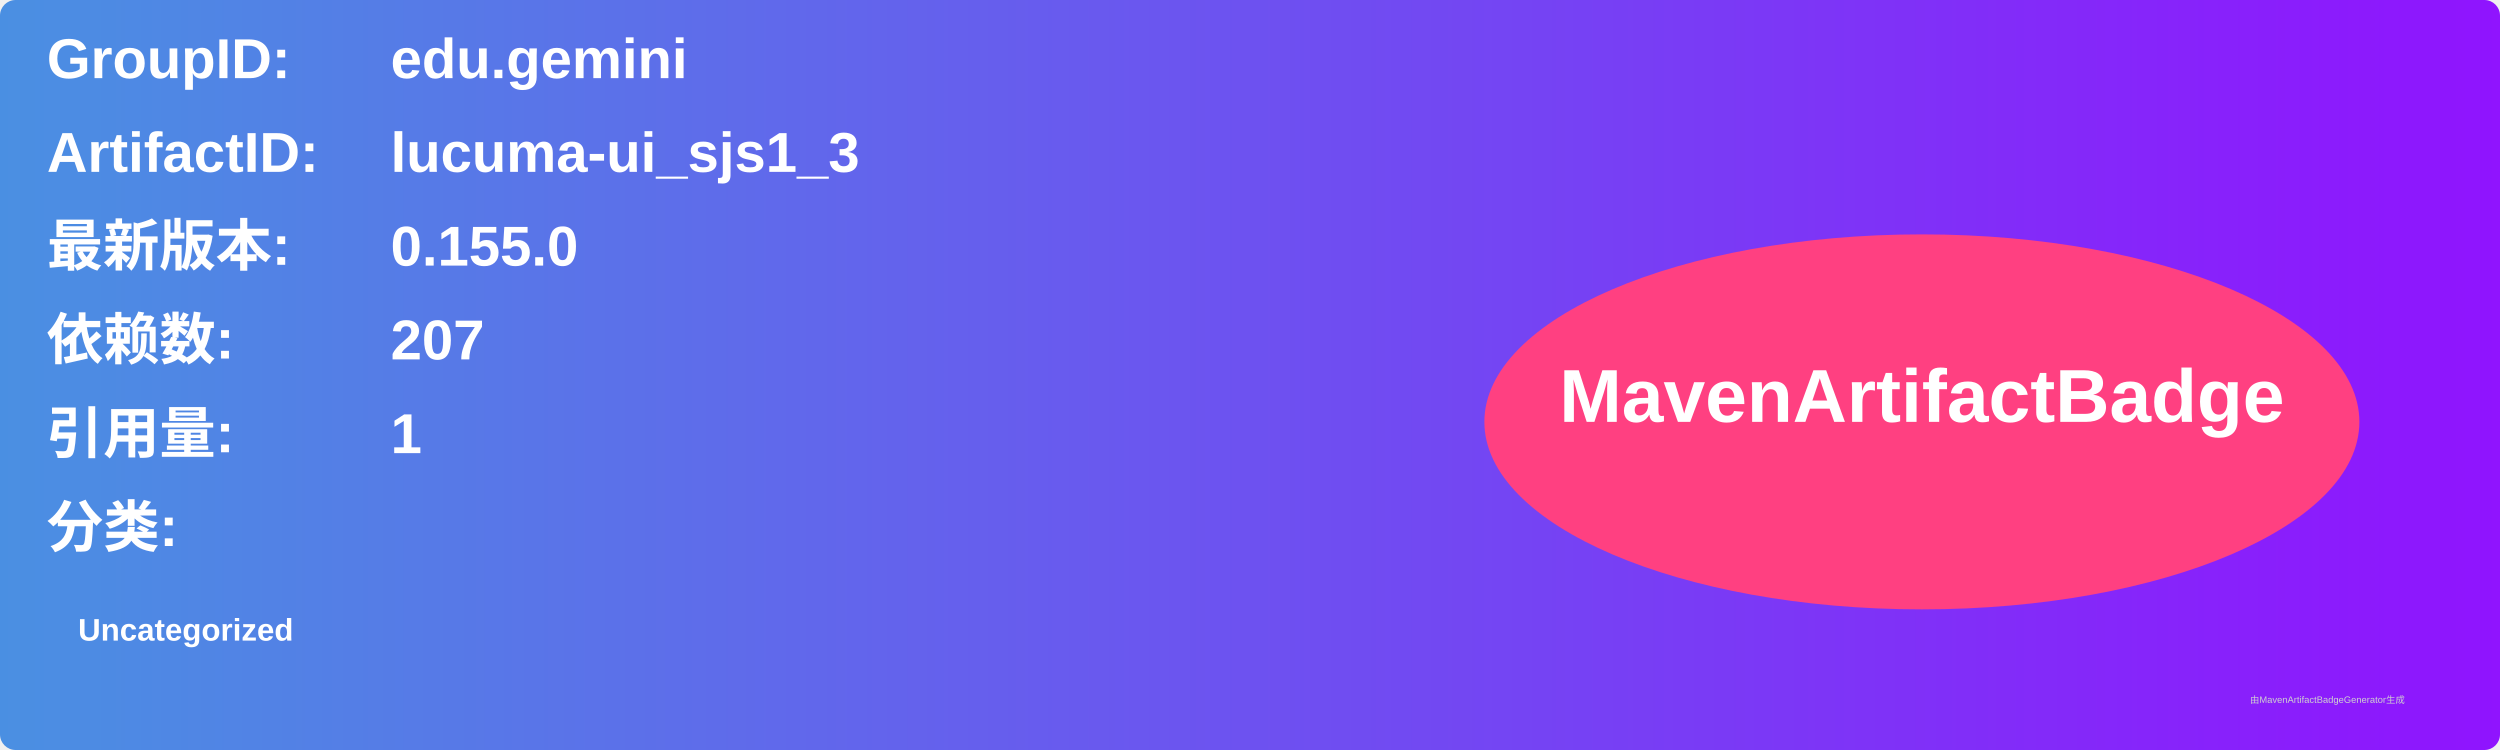
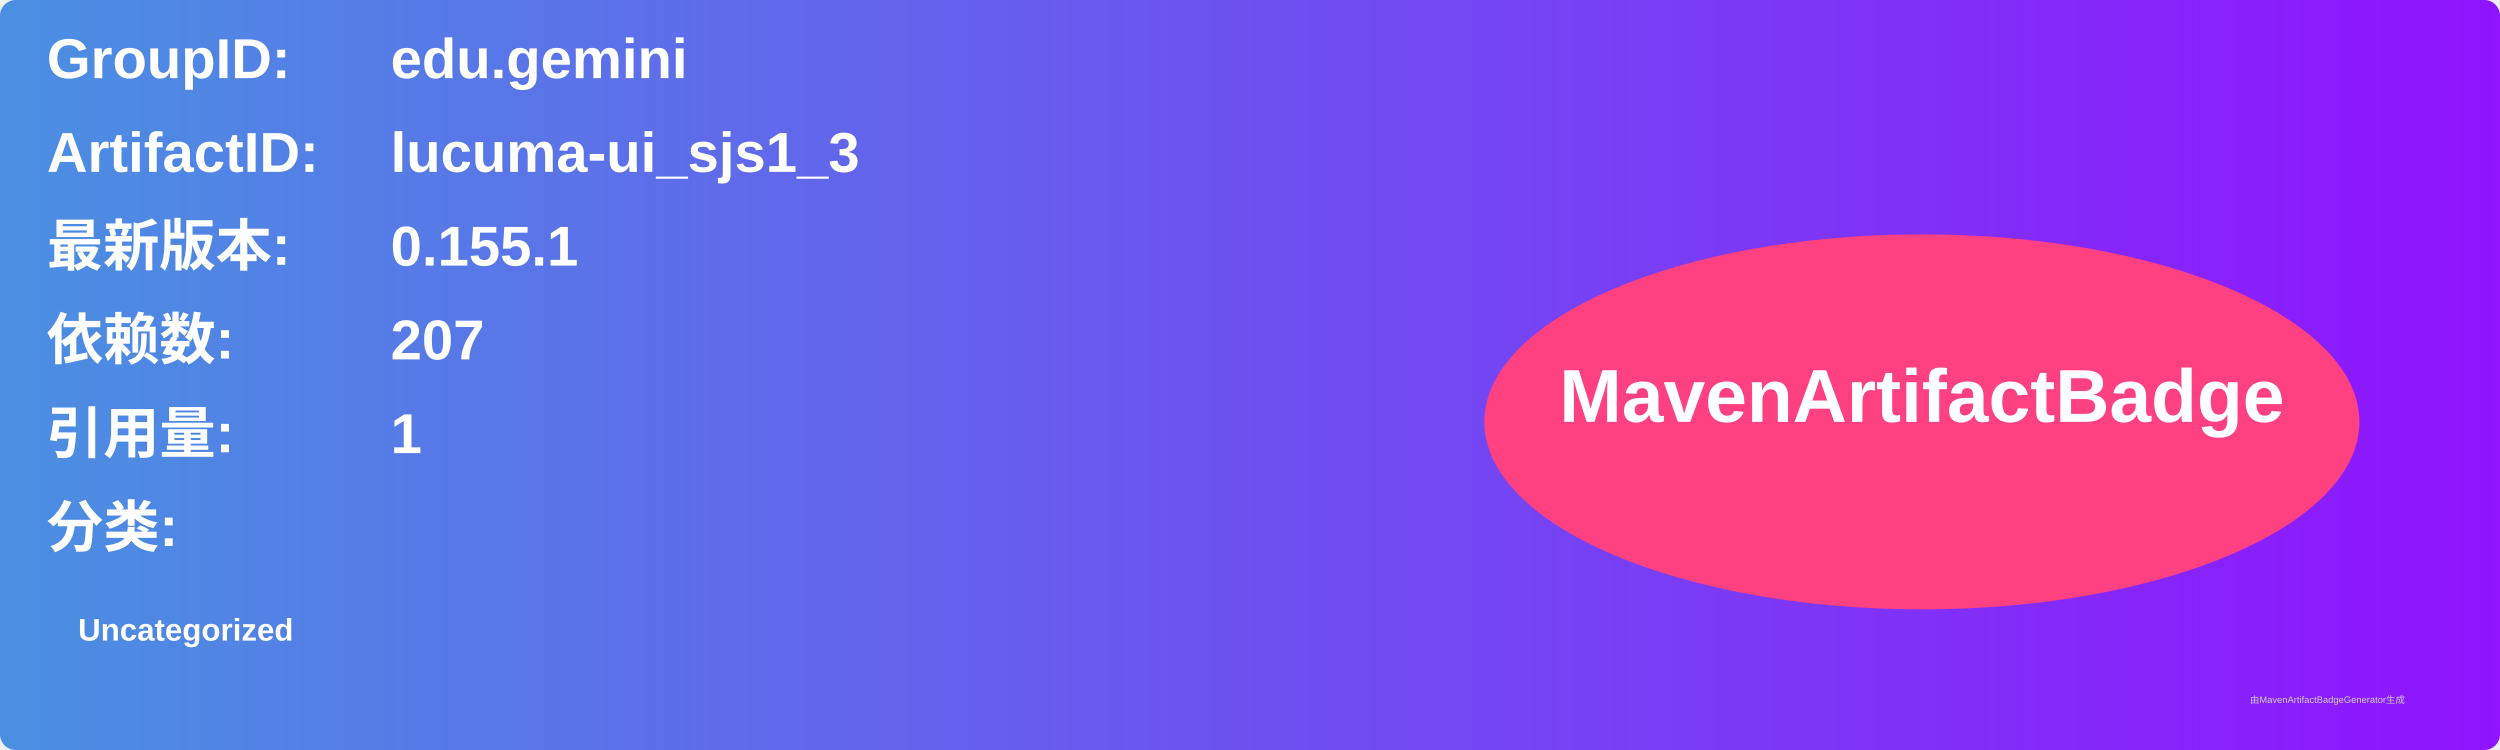
<svg xmlns="http://www.w3.org/2000/svg" width="800" height="240" viewBox="0 0 800 240">
  <linearGradient id="grad" x1="0%" y1="0%" x2="100%" y2="0%">
    <stop offset="0%" stop-color="#4a90e2" />
    <stop offset="100%" stop-color="#9013fe" />
  </linearGradient>
  <rect width="100%" height="100%" rx="5" ry="5" fill="url(#grad)" />
  <g transform="translate(15, 15)">
    <text x="0" y="10" font-family="Arial" font-size="18" fill="white" font-weight="bold" width="260">GroupID:</text>
    <text x="110" y="10" font-family="Arial" font-size="18" fill="white" font-weight="bold" width="460">edu.gemini</text>
    <text x="0" y="40" font-family="Arial" font-size="18" fill="white" font-weight="bold" width="260">ArtifactID:</text>
    <text x="110" y="40" font-family="Arial" font-size="18" fill="white" font-weight="bold" width="460">lucuma-ui_sjs1_3</text>
    <text x="0" y="70" font-family="Arial" font-size="18" fill="white" font-weight="bold">最新版本:</text>
    <text x="110" y="70" font-family="Arial" font-size="18" fill="white" font-weight="bold">
-       <tspan font-weight="bold">0.155.0</tspan>
+       <tspan font-weight="bold">0.155.1</tspan>
    </text>
    <text x="0" y="100" font-family="Arial" font-size="18" fill="white" font-weight="bold">依赖数: </text>
    <text x="110" y="100" font-family="Arial" font-size="18" fill="white">
      <tspan font-weight="bold">207</tspan>
    </text>
    <text x="0" y="130" font-family="Arial" font-size="18" fill="white" font-weight="bold">引用量: </text>
    <text x="110" y="130" font-family="Arial" font-size="18" fill="white">
      <tspan font-weight="bold">1</tspan>
    </text>
    <text x="0" y="160" font-family="Arial" font-size="18" fill="white" font-weight="bold">分类:</text>
    <text x="10" y="190" font-family="Arial" font-size="10" fill="white">
      <tspan font-weight="bold">Uncategorized</tspan>
    </text>
    <ellipse cx="600" cy="120" rx="140" ry="60" fill="#ff4081" />
    <text x="600" y="120" text-anchor="middle" font-family="Arial" font-size="24" fill="white" font-weight="bold">MavenArtifactBadge</text>
  </g>
  <text x="720" y="225" font-family="Arial" font-size="3" fill="#d0d0d0">由MavenArtifactBadgeGenerator生成</text>
</svg>
